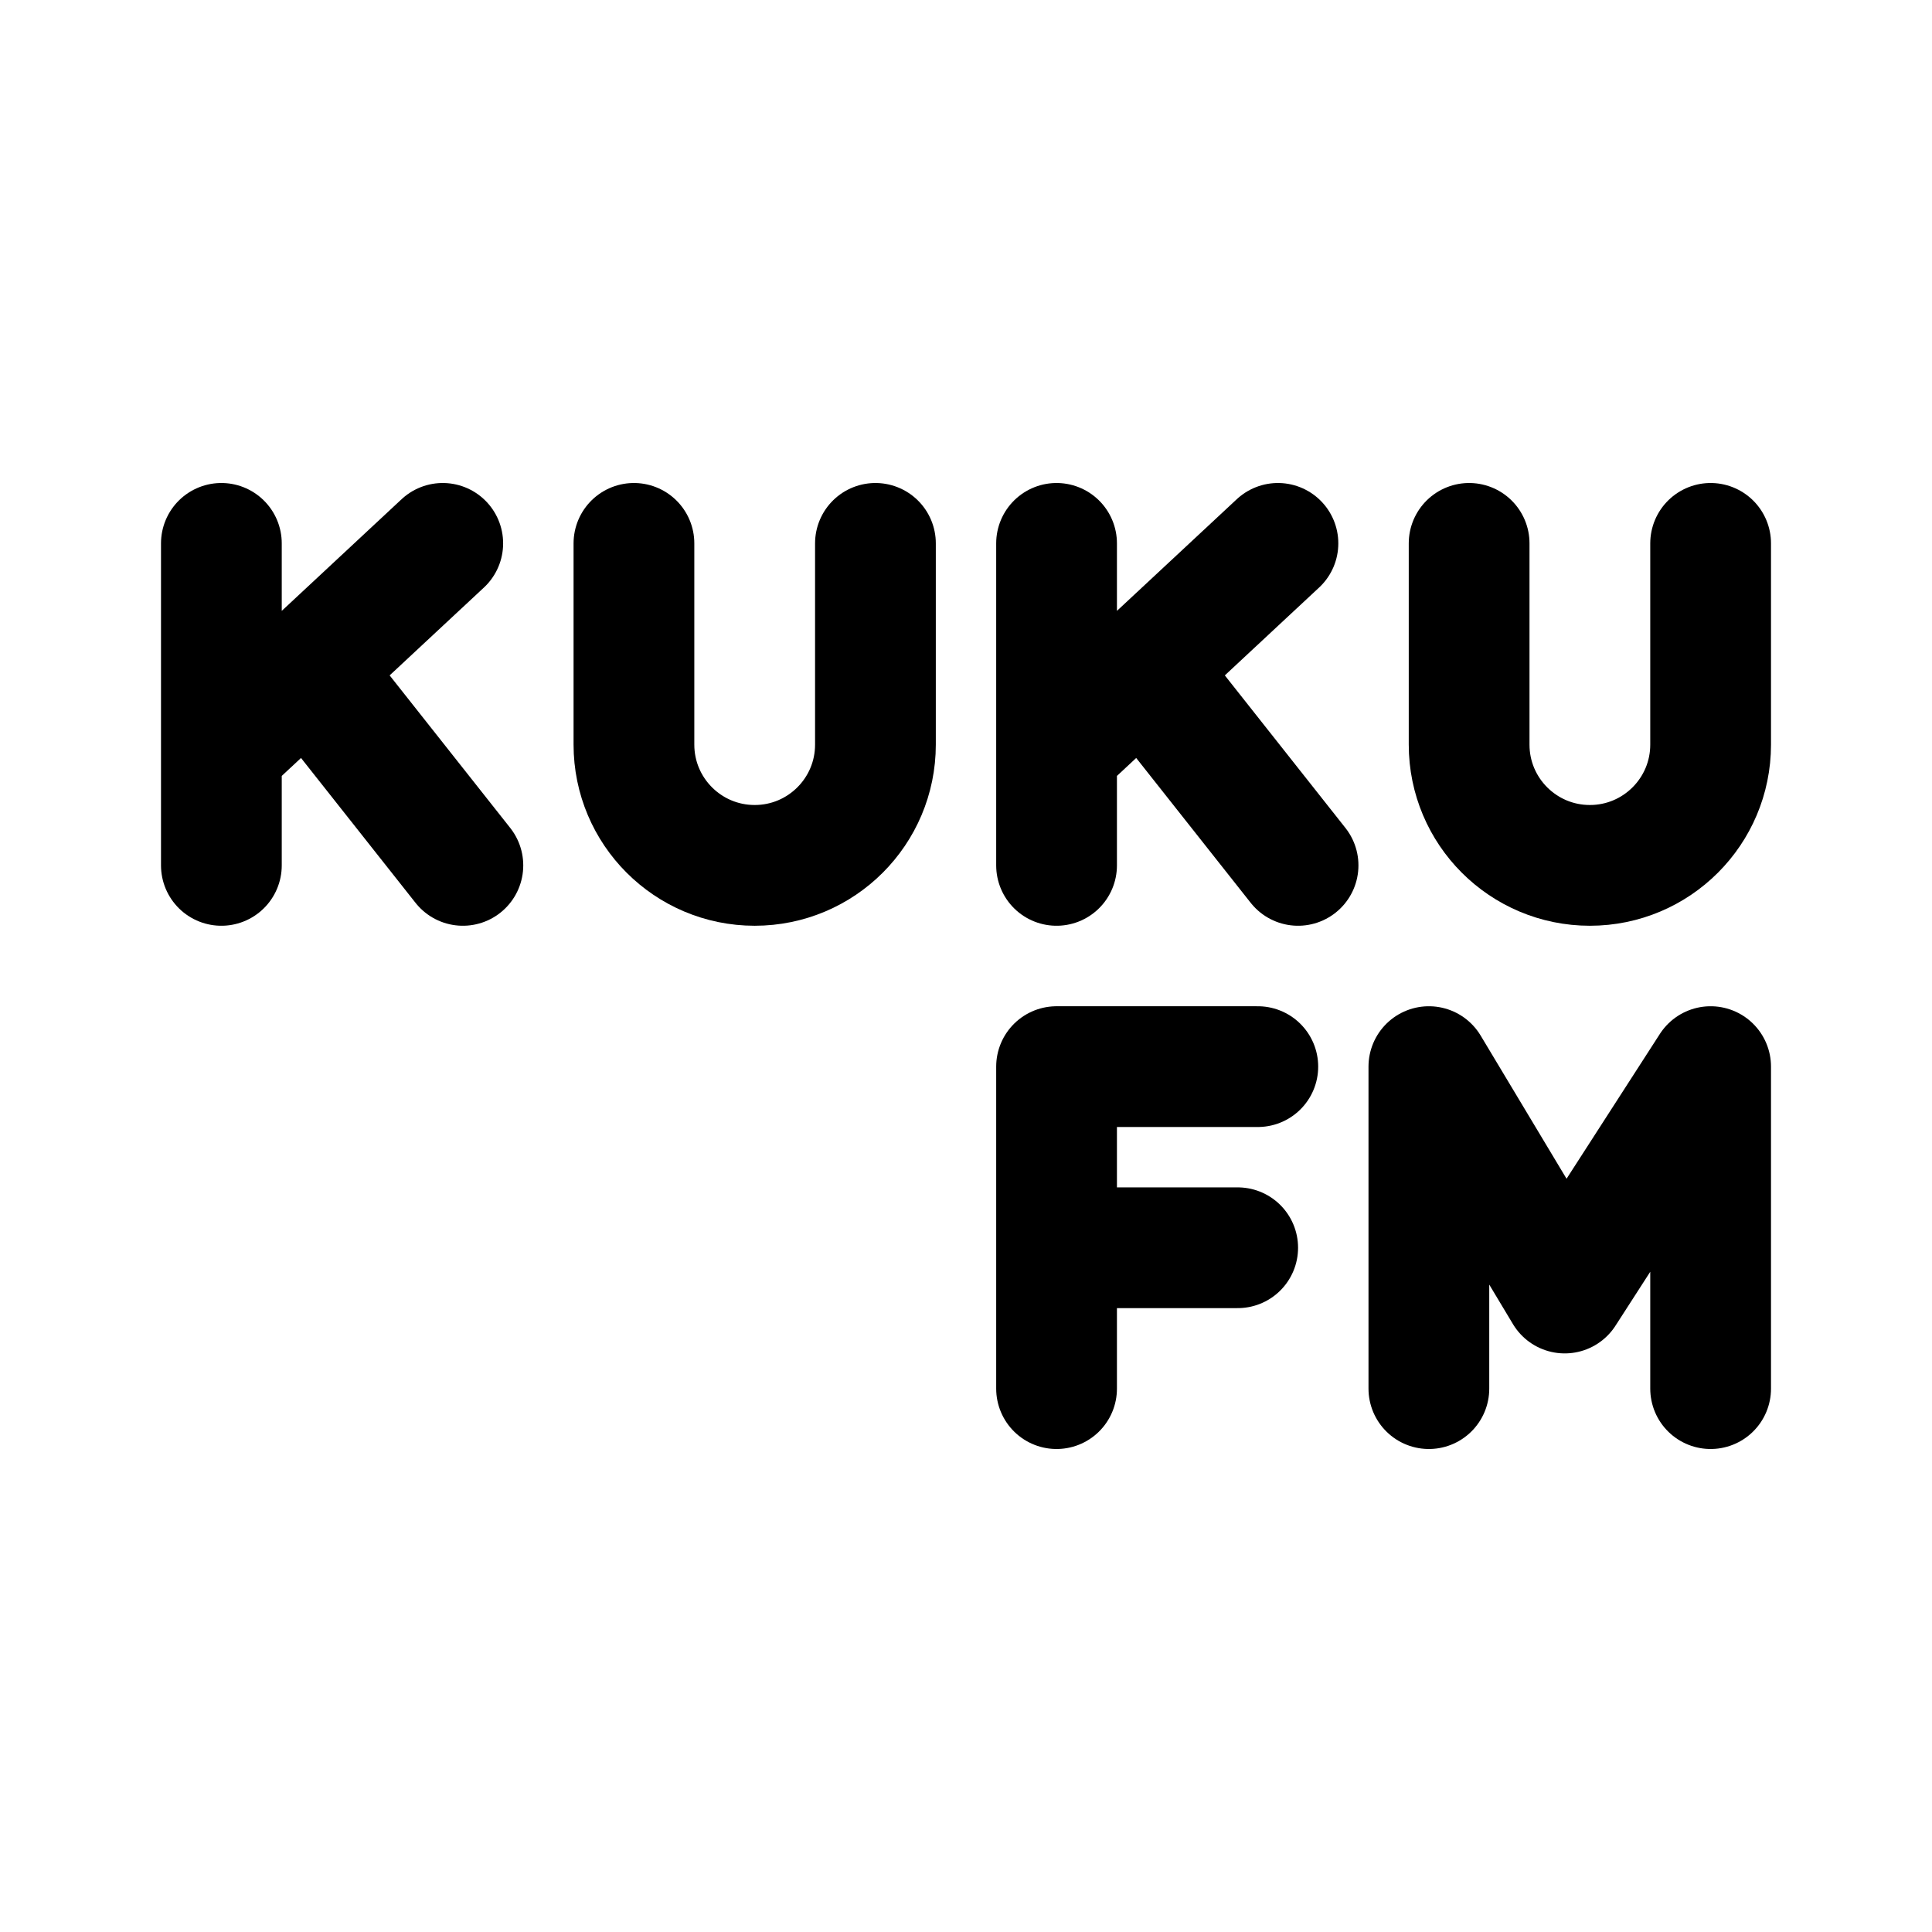
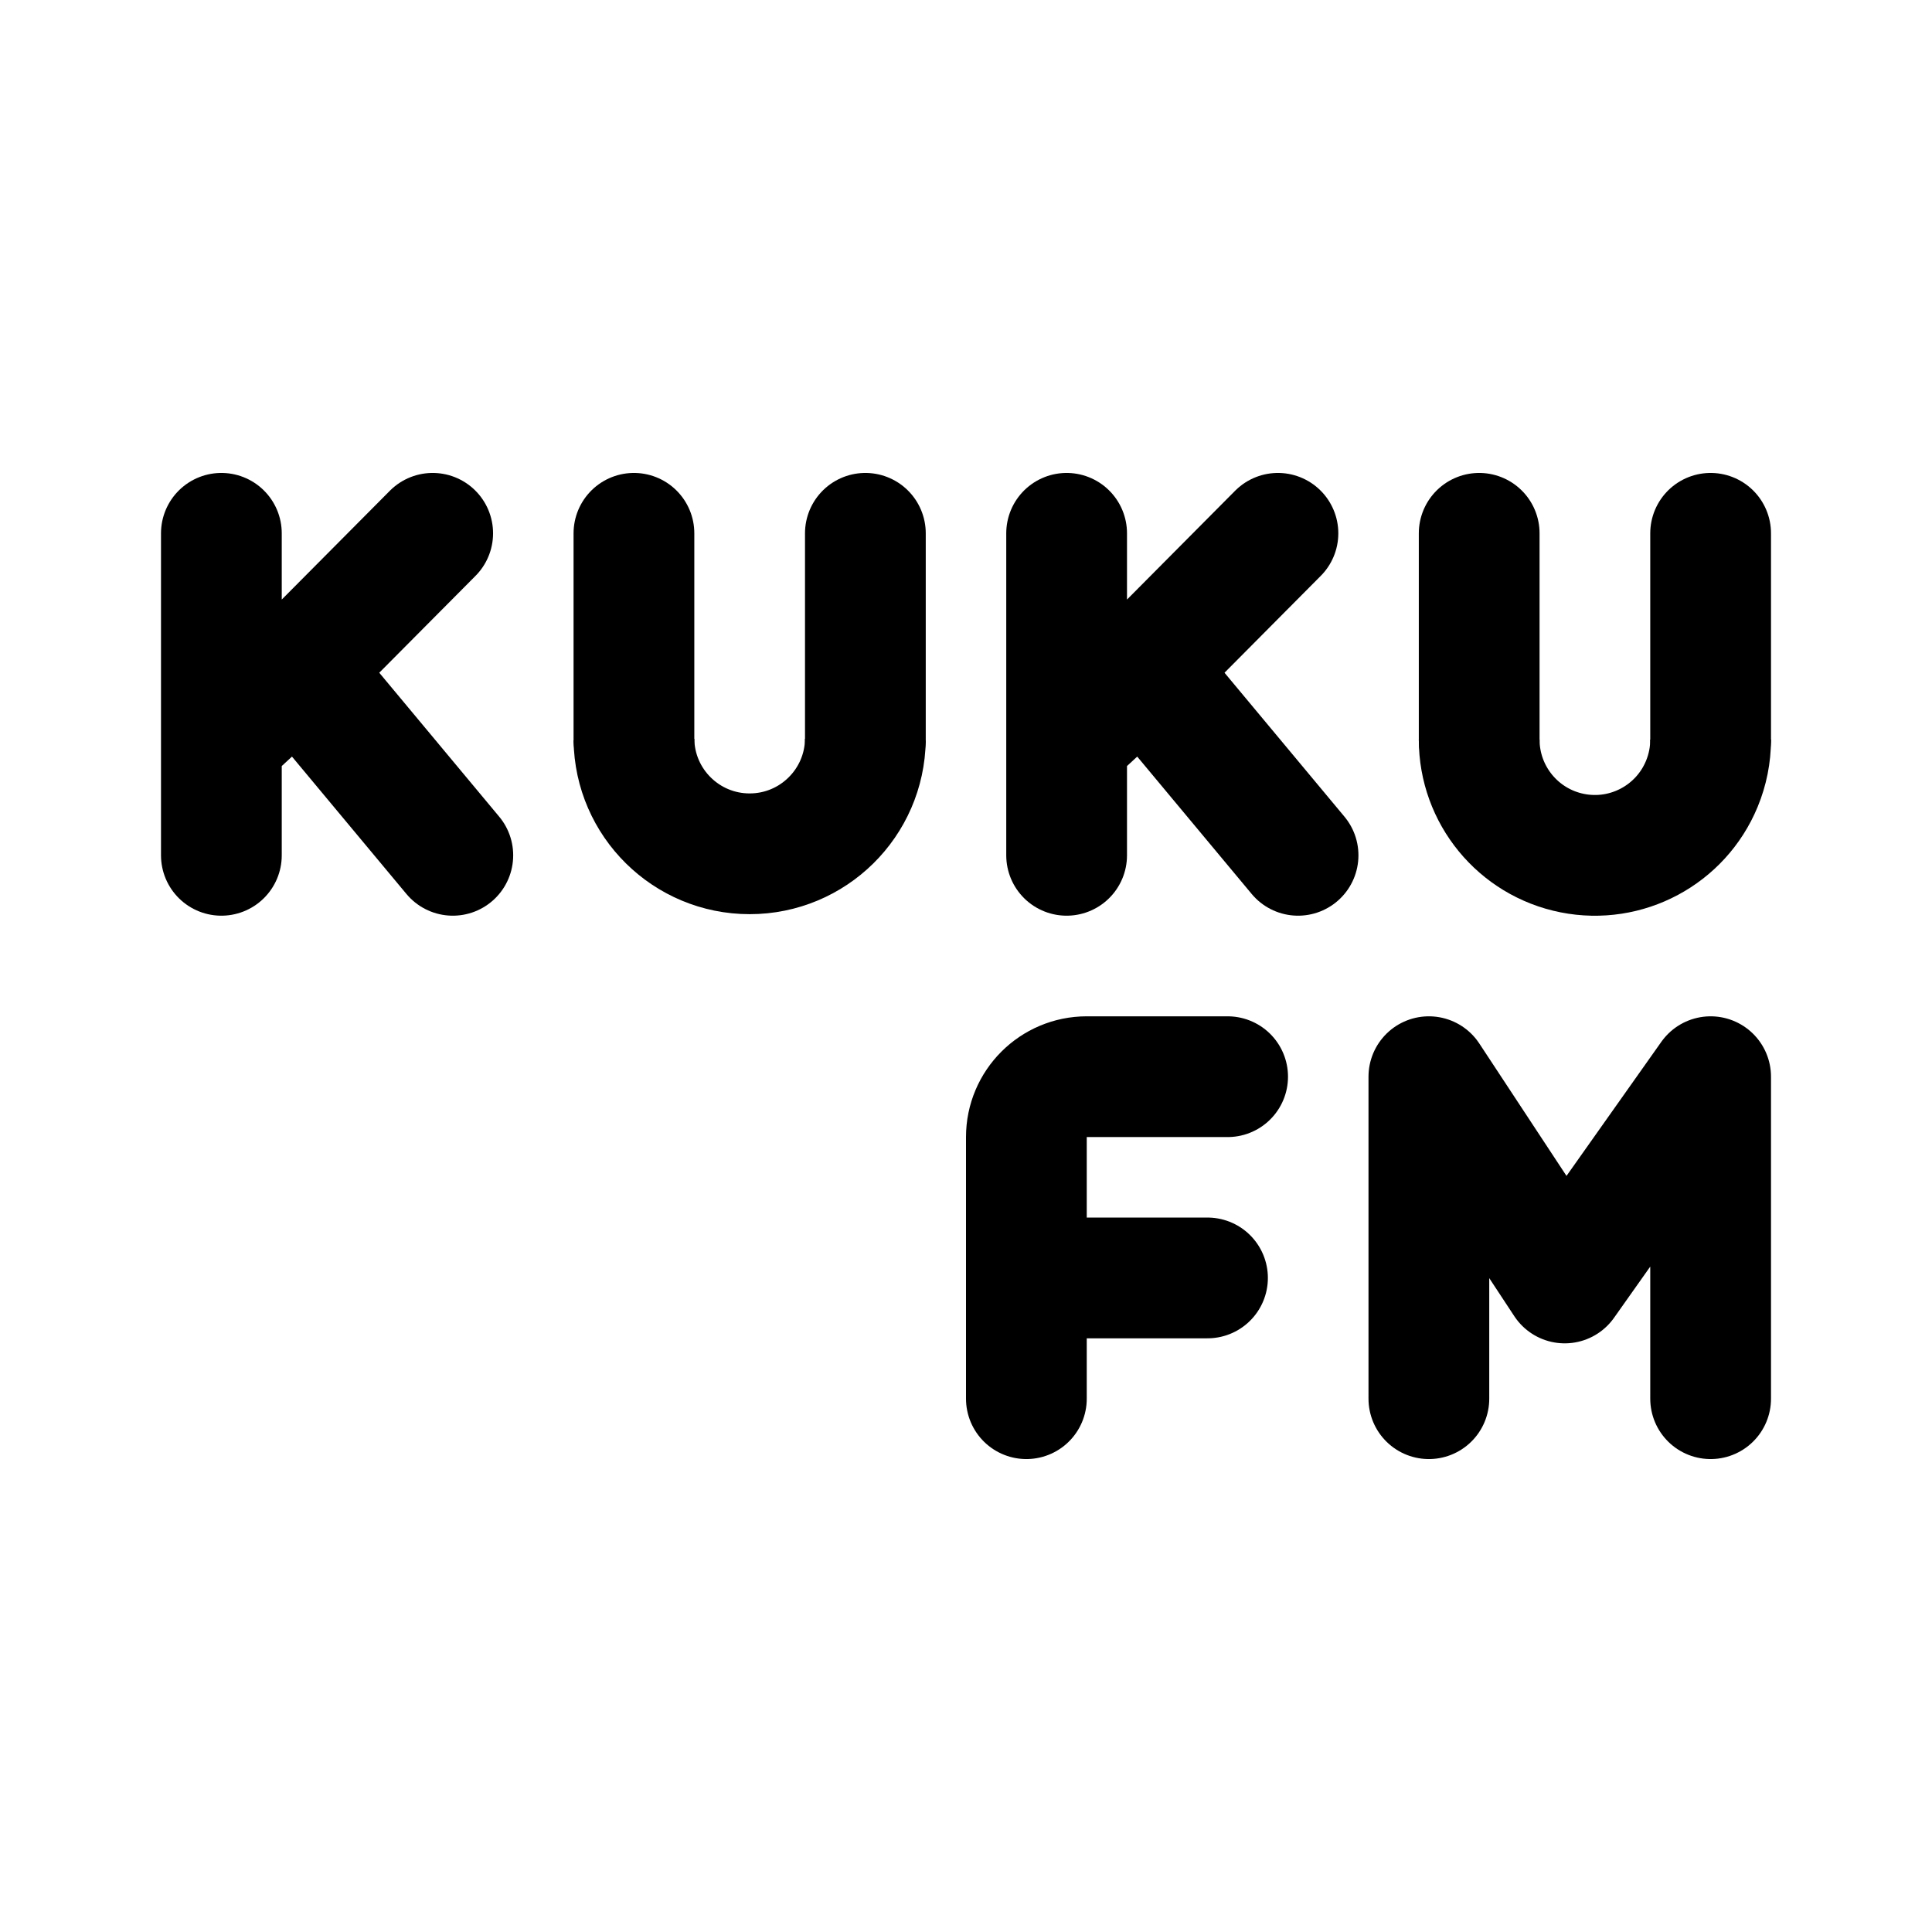
- <svg xmlns="http://www.w3.org/2000/svg" width="192" height="192" fill="none" stroke="#000" stroke-linecap="round" stroke-width="12">
-   <path d="M22 54v20.5M22 86V74.5m0 0 8.585-8M44 54 30.585 66.5M46 86 30.585 66.5M105 54v20.5m0 11.5V74.5m0 0 8.585-8M127 54l-13.415 12.5M129 86l-15.415-19.5" />
-   <path stroke-linejoin="round" d="M105 138v-14m20-18h-20v18h18m19 14v-32l13.5 22.5L170 106v32" />
-   <path d="M63 54v20m83-20v20M87 54v20m83-20v20M63 74a12 12 0 0 0 24 0m59 0a12 12 0 1 0 24 0" />
+ <svg xmlns="http://www.w3.org/2000/svg" width="192" height="192" viewBox="0 0 192 192" fill="none">
+   <path d="M22 53v20.5M22 85V73.5m0 0 7.585-7M43 53 29.585 66.5M45 85 29.585 66.5M106 53v20.5m0 11.5V73.5m0 0 7.585-7M127 53l-13.415 13.5M129 85l-15.415-18.5" stroke="#000" stroke-width="12" stroke-linecap="round" />
+   <path d="M102 139v-12m20-20h-14a6 6 0 0 0-6 6v14m0 0h18m22 12v-32l13.5 20.5L170 107v32" stroke="#000" stroke-width="12" stroke-linecap="round" stroke-linejoin="round" />
+   <path d="M147 53v20.5M63 53v20.5M170 53v20.5M86 53v20.5" stroke="#000" stroke-width="12" stroke-linecap="round" />
+   <path d="M147 73.5a11.499 11.499 0 0 0 22.125 4.4 11.49 11.49 0 0 0 .875-4.4m-107 0a11.501 11.501 0 0 0 23 0" stroke="#000" stroke-width="12" />
</svg>
